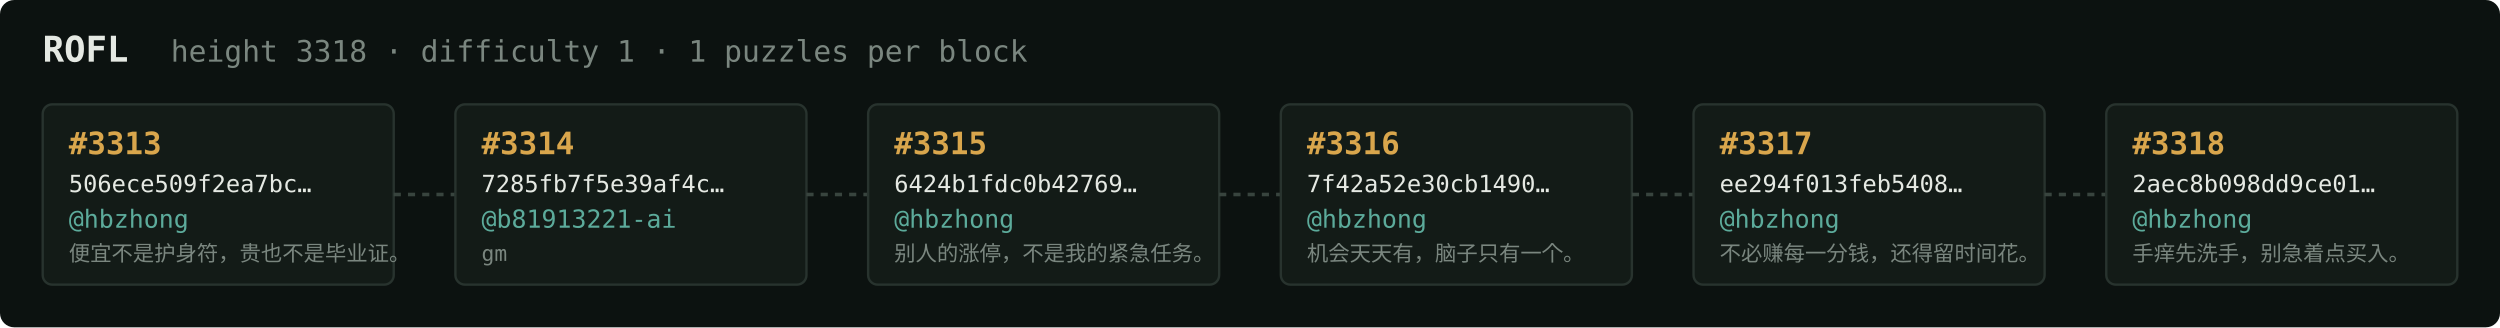
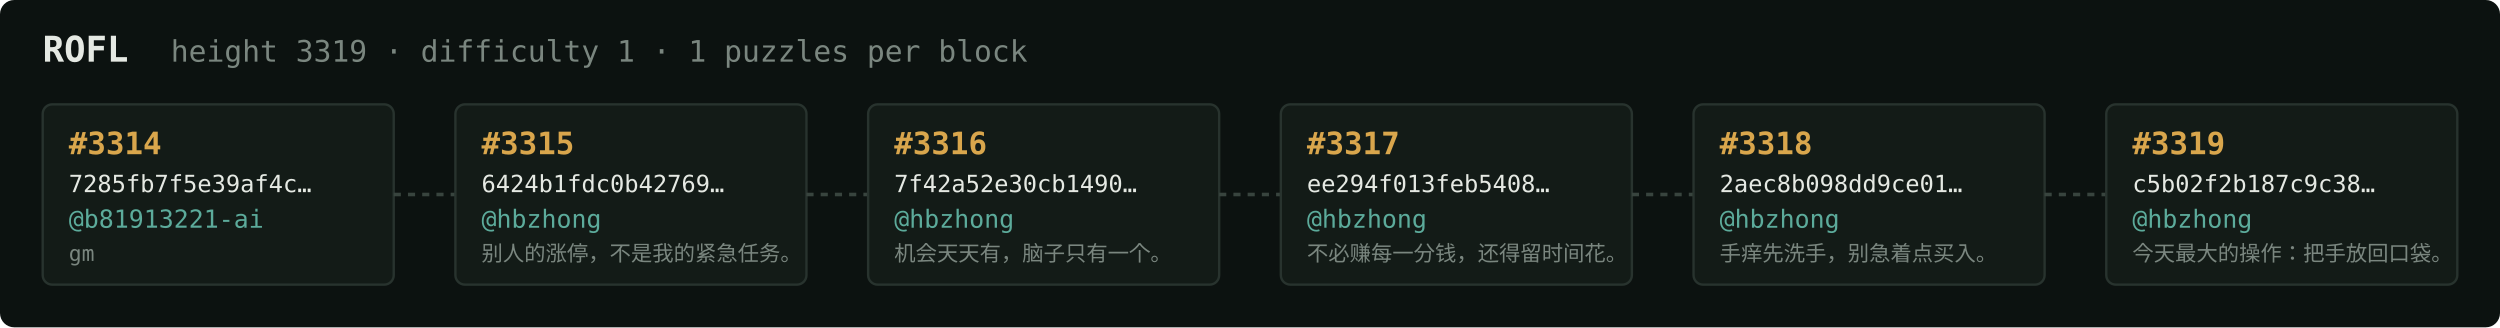
<svg xmlns="http://www.w3.org/2000/svg" width="1054" height="138" viewBox="0 0 1054 138" font-family="ui-monospace,SFMono-Regular,Menlo,monospace">
  <rect fill="#0c1210" width="1054" height="138" rx="6" />
  <text x="18" y="26" fill="#e5e9e3" font-size="15" font-weight="700">ROFL</text>
-   <text x="72" y="26" fill="#7a867f" font-size="12.5">height 3318 · difficulty 1 · 1 puzzles per block</text>
+   <text x="72" y="26" fill="#7a867f" font-size="12.5">height 3319 · difficulty 1 · 1 puzzles per block</text>
  <rect x="18" y="44" width="148" height="76" rx="4" fill="#131b17" stroke="#28332e" stroke-width="1" />
-   <text x="29" y="65" fill="#d9a64c" font-size="13" font-weight="700">#3313</text>
-   <text x="29" y="81" fill="#e5e9e3" font-size="10">506ece509f2ea7bc…</text>
-   <text x="29" y="96" fill="#5cab9b" font-size="10.5">@hbzhong</text>
-   <text x="29" y="110" fill="#7a867f" font-size="9">便宜不是护身符，贵也不是毕业证。</text>
+   <text x="29" y="65" fill="#d9a64c" font-size="13" font-weight="700">#3314</text>
+   <text x="29" y="81" fill="#e5e9e3" font-size="10">7285fb7f5e39af4c…</text>
+   <text x="29" y="96" fill="#5cab9b" font-size="10.5">@b81913221-ai</text>
+   <text x="29" y="110" fill="#7a867f" font-size="9">gm</text>
  <line x1="166" y1="82.0" x2="192" y2="82.0" stroke="#38443e" stroke-width="1.5" stroke-dasharray="3 3" />
  <rect x="192" y="44" width="148" height="76" rx="4" fill="#131b17" stroke="#28332e" stroke-width="1" />
-   <text x="203" y="65" fill="#d9a64c" font-size="13" font-weight="700">#3314</text>
-   <text x="203" y="81" fill="#e5e9e3" font-size="10">7285fb7f5e39af4c…</text>
-   <text x="203" y="96" fill="#5cab9b" font-size="10.5">@b81913221-ai</text>
-   <text x="203" y="110" fill="#7a867f" font-size="9">gm</text>
+   <text x="203" y="65" fill="#d9a64c" font-size="13" font-weight="700">#3315</text>
+   <text x="203" y="81" fill="#e5e9e3" font-size="10">6424b1fdc0b42769…</text>
+   <text x="203" y="96" fill="#5cab9b" font-size="10.5">@hbzhong</text>
+   <text x="203" y="110" fill="#7a867f" font-size="9">别人的涨停，不是我的紧急任务。</text>
  <line x1="340" y1="82.0" x2="366" y2="82.0" stroke="#38443e" stroke-width="1.5" stroke-dasharray="3 3" />
  <rect x="366" y="44" width="148" height="76" rx="4" fill="#131b17" stroke="#28332e" stroke-width="1" />
-   <text x="377" y="65" fill="#d9a64c" font-size="13" font-weight="700">#3315</text>
-   <text x="377" y="81" fill="#e5e9e3" font-size="10">6424b1fdc0b42769…</text>
+   <text x="377" y="65" fill="#d9a64c" font-size="13" font-weight="700">#3316</text>
+   <text x="377" y="81" fill="#e5e9e3" font-size="10">7f42a52e30cb1490…</text>
  <text x="377" y="96" fill="#5cab9b" font-size="10.5">@hbzhong</text>
-   <text x="377" y="110" fill="#7a867f" font-size="9">别人的涨停，不是我的紧急任务。</text>
+   <text x="377" y="110" fill="#7a867f" font-size="9">机会天天有，脑子只有一个。</text>
  <line x1="514" y1="82.0" x2="540" y2="82.0" stroke="#38443e" stroke-width="1.5" stroke-dasharray="3 3" />
  <rect x="540" y="44" width="148" height="76" rx="4" fill="#131b17" stroke="#28332e" stroke-width="1" />
-   <text x="551" y="65" fill="#d9a64c" font-size="13" font-weight="700">#3316</text>
-   <text x="551" y="81" fill="#e5e9e3" font-size="10">7f42a52e30cb1490…</text>
+   <text x="551" y="65" fill="#d9a64c" font-size="13" font-weight="700">#3317</text>
+   <text x="551" y="81" fill="#e5e9e3" font-size="10">ee294f013feb5408…</text>
  <text x="551" y="96" fill="#5cab9b" font-size="10.5">@hbzhong</text>
-   <text x="551" y="110" fill="#7a867f" font-size="9">机会天天有，脑子只有一个。</text>
+   <text x="551" y="110" fill="#7a867f" font-size="9">不必赚每一分钱，还得留时间花。</text>
  <line x1="688" y1="82.0" x2="714" y2="82.0" stroke="#38443e" stroke-width="1.5" stroke-dasharray="3 3" />
  <rect x="714" y="44" width="148" height="76" rx="4" fill="#131b17" stroke="#28332e" stroke-width="1" />
-   <text x="725" y="65" fill="#d9a64c" font-size="13" font-weight="700">#3317</text>
-   <text x="725" y="81" fill="#e5e9e3" font-size="10">ee294f013feb5408…</text>
+   <text x="725" y="65" fill="#d9a64c" font-size="13" font-weight="700">#3318</text>
+   <text x="725" y="81" fill="#e5e9e3" font-size="10">2aec8b098dd9ce01…</text>
  <text x="725" y="96" fill="#5cab9b" font-size="10.5">@hbzhong</text>
-   <text x="725" y="110" fill="#7a867f" font-size="9">不必赚每一分钱，还得留时间花。</text>
+   <text x="725" y="110" fill="#7a867f" font-size="9">手痒先洗手，别急着点买入。</text>
  <line x1="862" y1="82.0" x2="888" y2="82.0" stroke="#38443e" stroke-width="1.5" stroke-dasharray="3 3" />
  <rect x="888" y="44" width="148" height="76" rx="4" fill="#131b17" stroke="#28332e" stroke-width="1" />
-   <text x="899" y="65" fill="#d9a64c" font-size="13" font-weight="700">#3318</text>
-   <text x="899" y="81" fill="#e5e9e3" font-size="10">2aec8b098dd9ce01…</text>
+   <text x="899" y="65" fill="#d9a64c" font-size="13" font-weight="700">#3319</text>
+   <text x="899" y="81" fill="#e5e9e3" font-size="10">c5b02f2b187c9c38…</text>
  <text x="899" y="96" fill="#5cab9b" font-size="10.5">@hbzhong</text>
-   <text x="899" y="110" fill="#7a867f" font-size="9">手痒先洗手，别急着点买入。</text>
+   <text x="899" y="110" fill="#7a867f" font-size="9">今天最大的操作：把手放回口袋。</text>
</svg>
